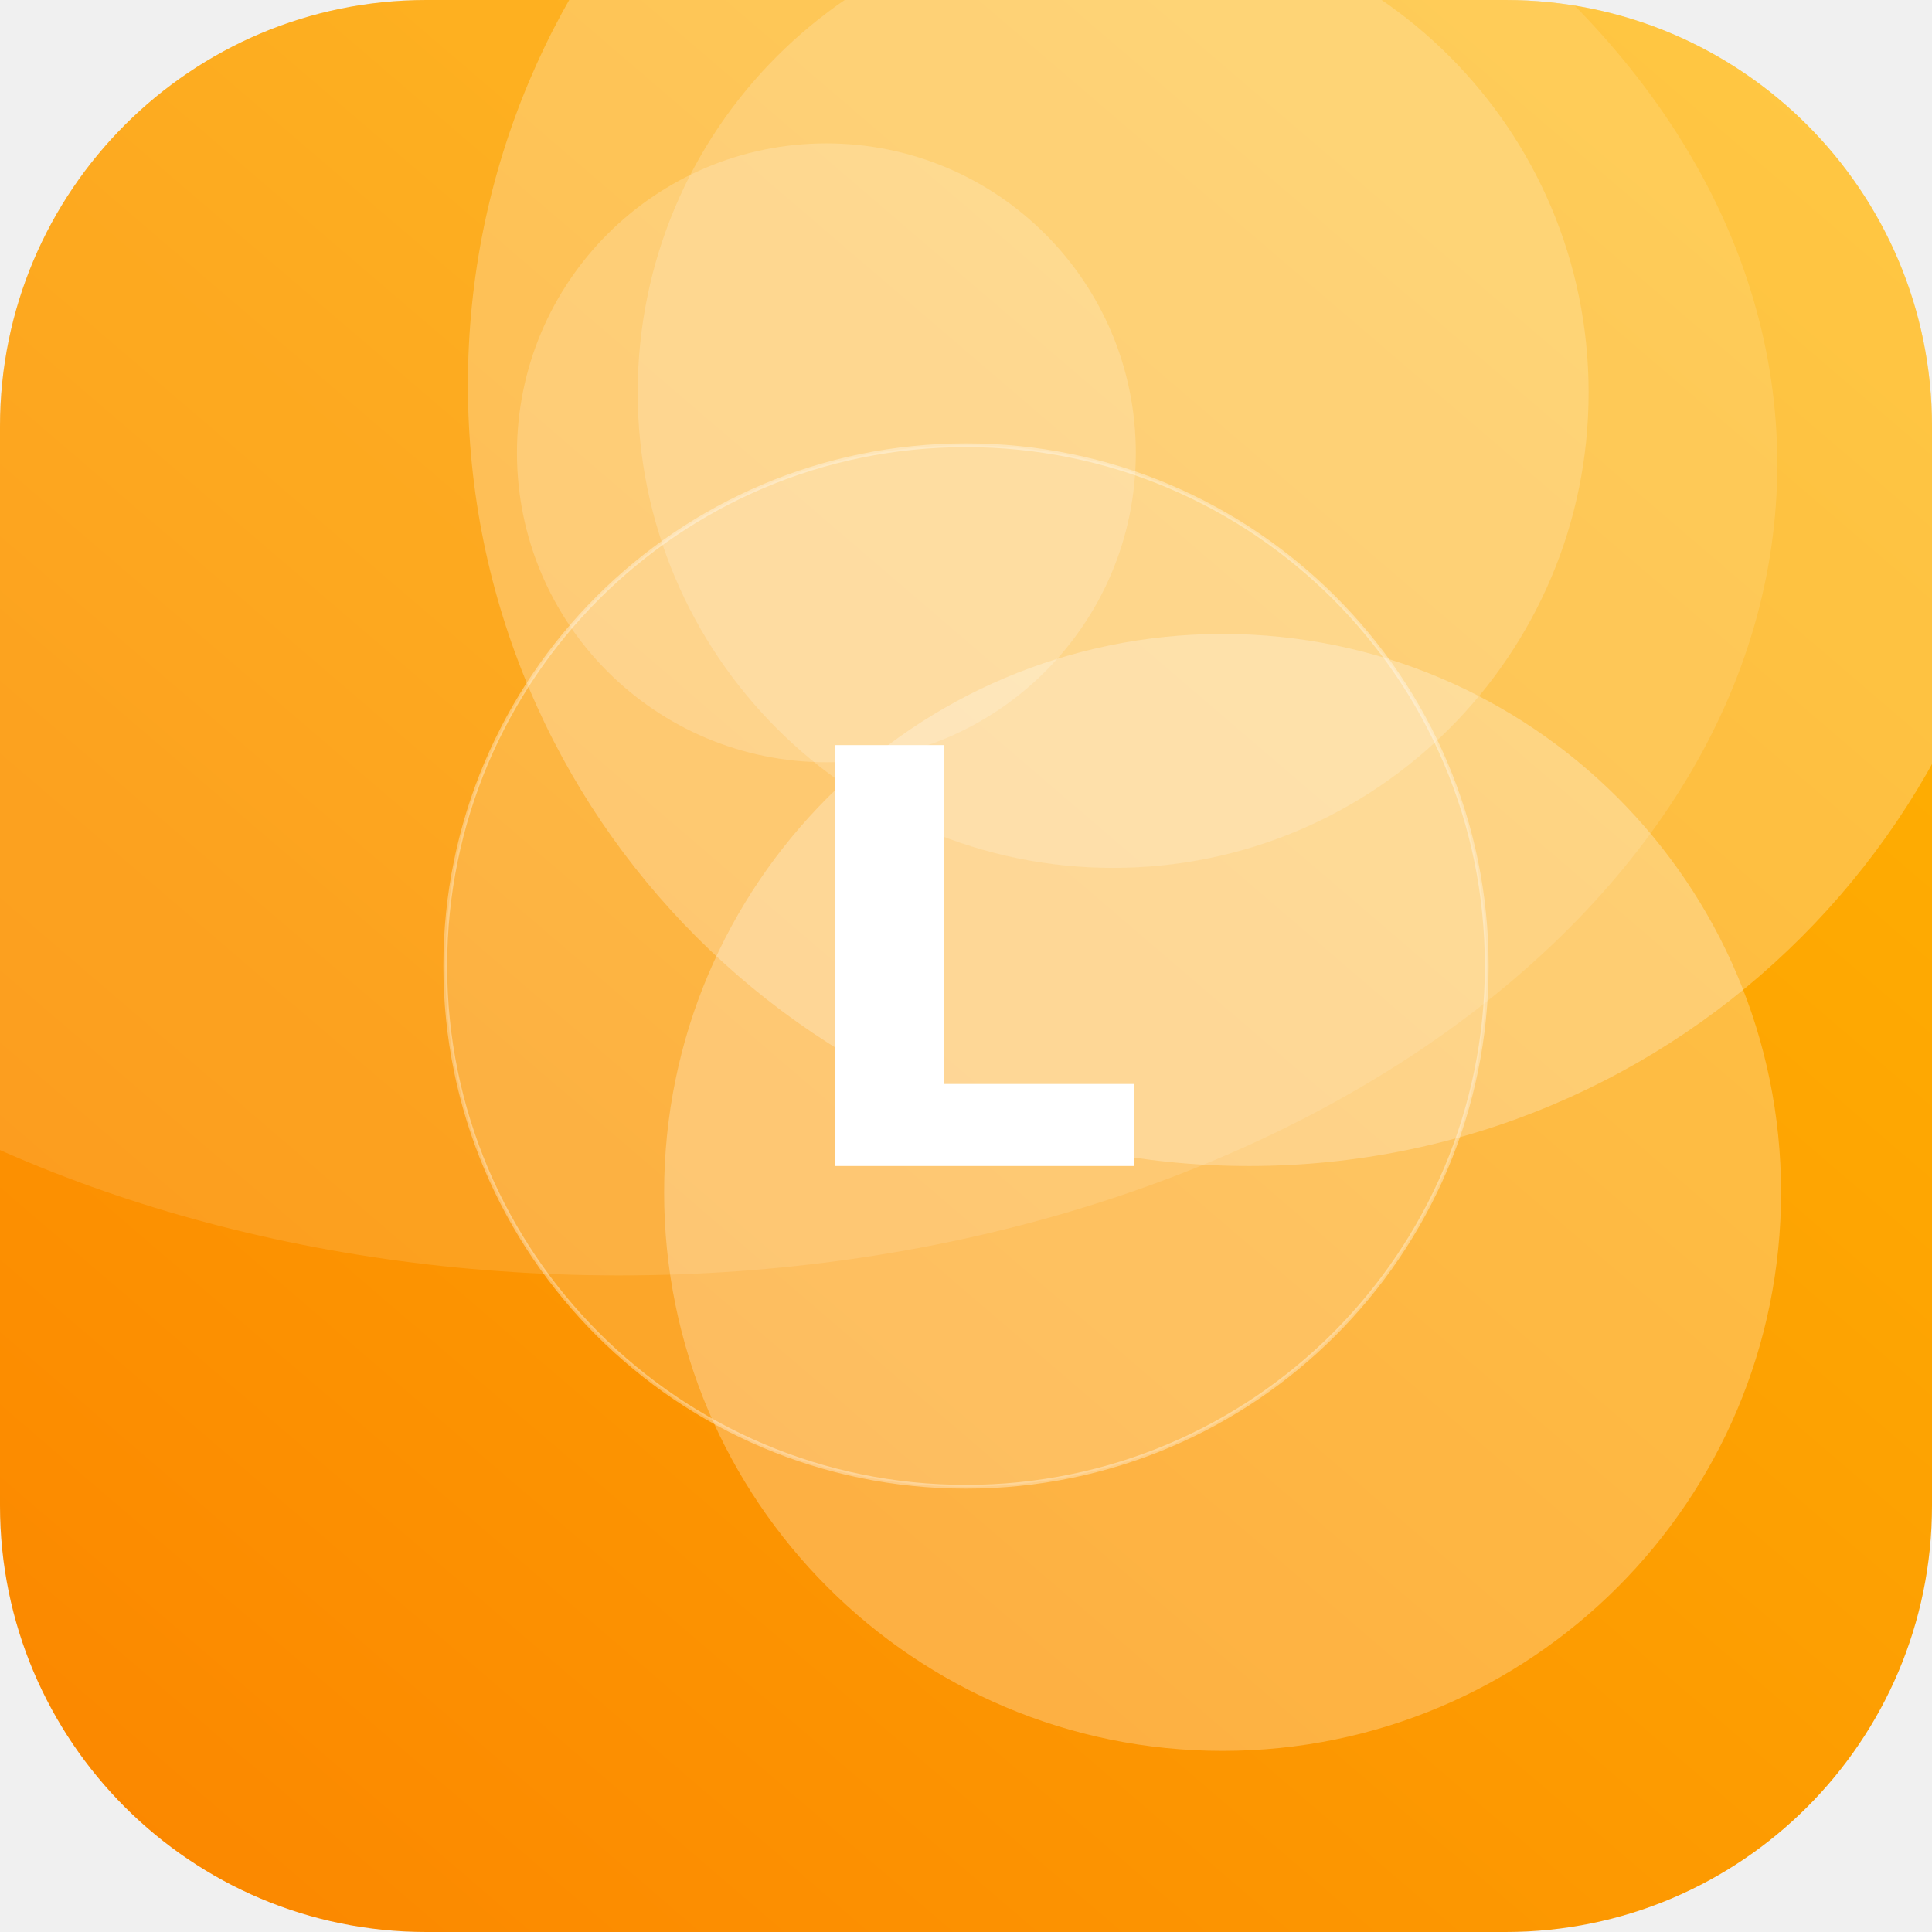
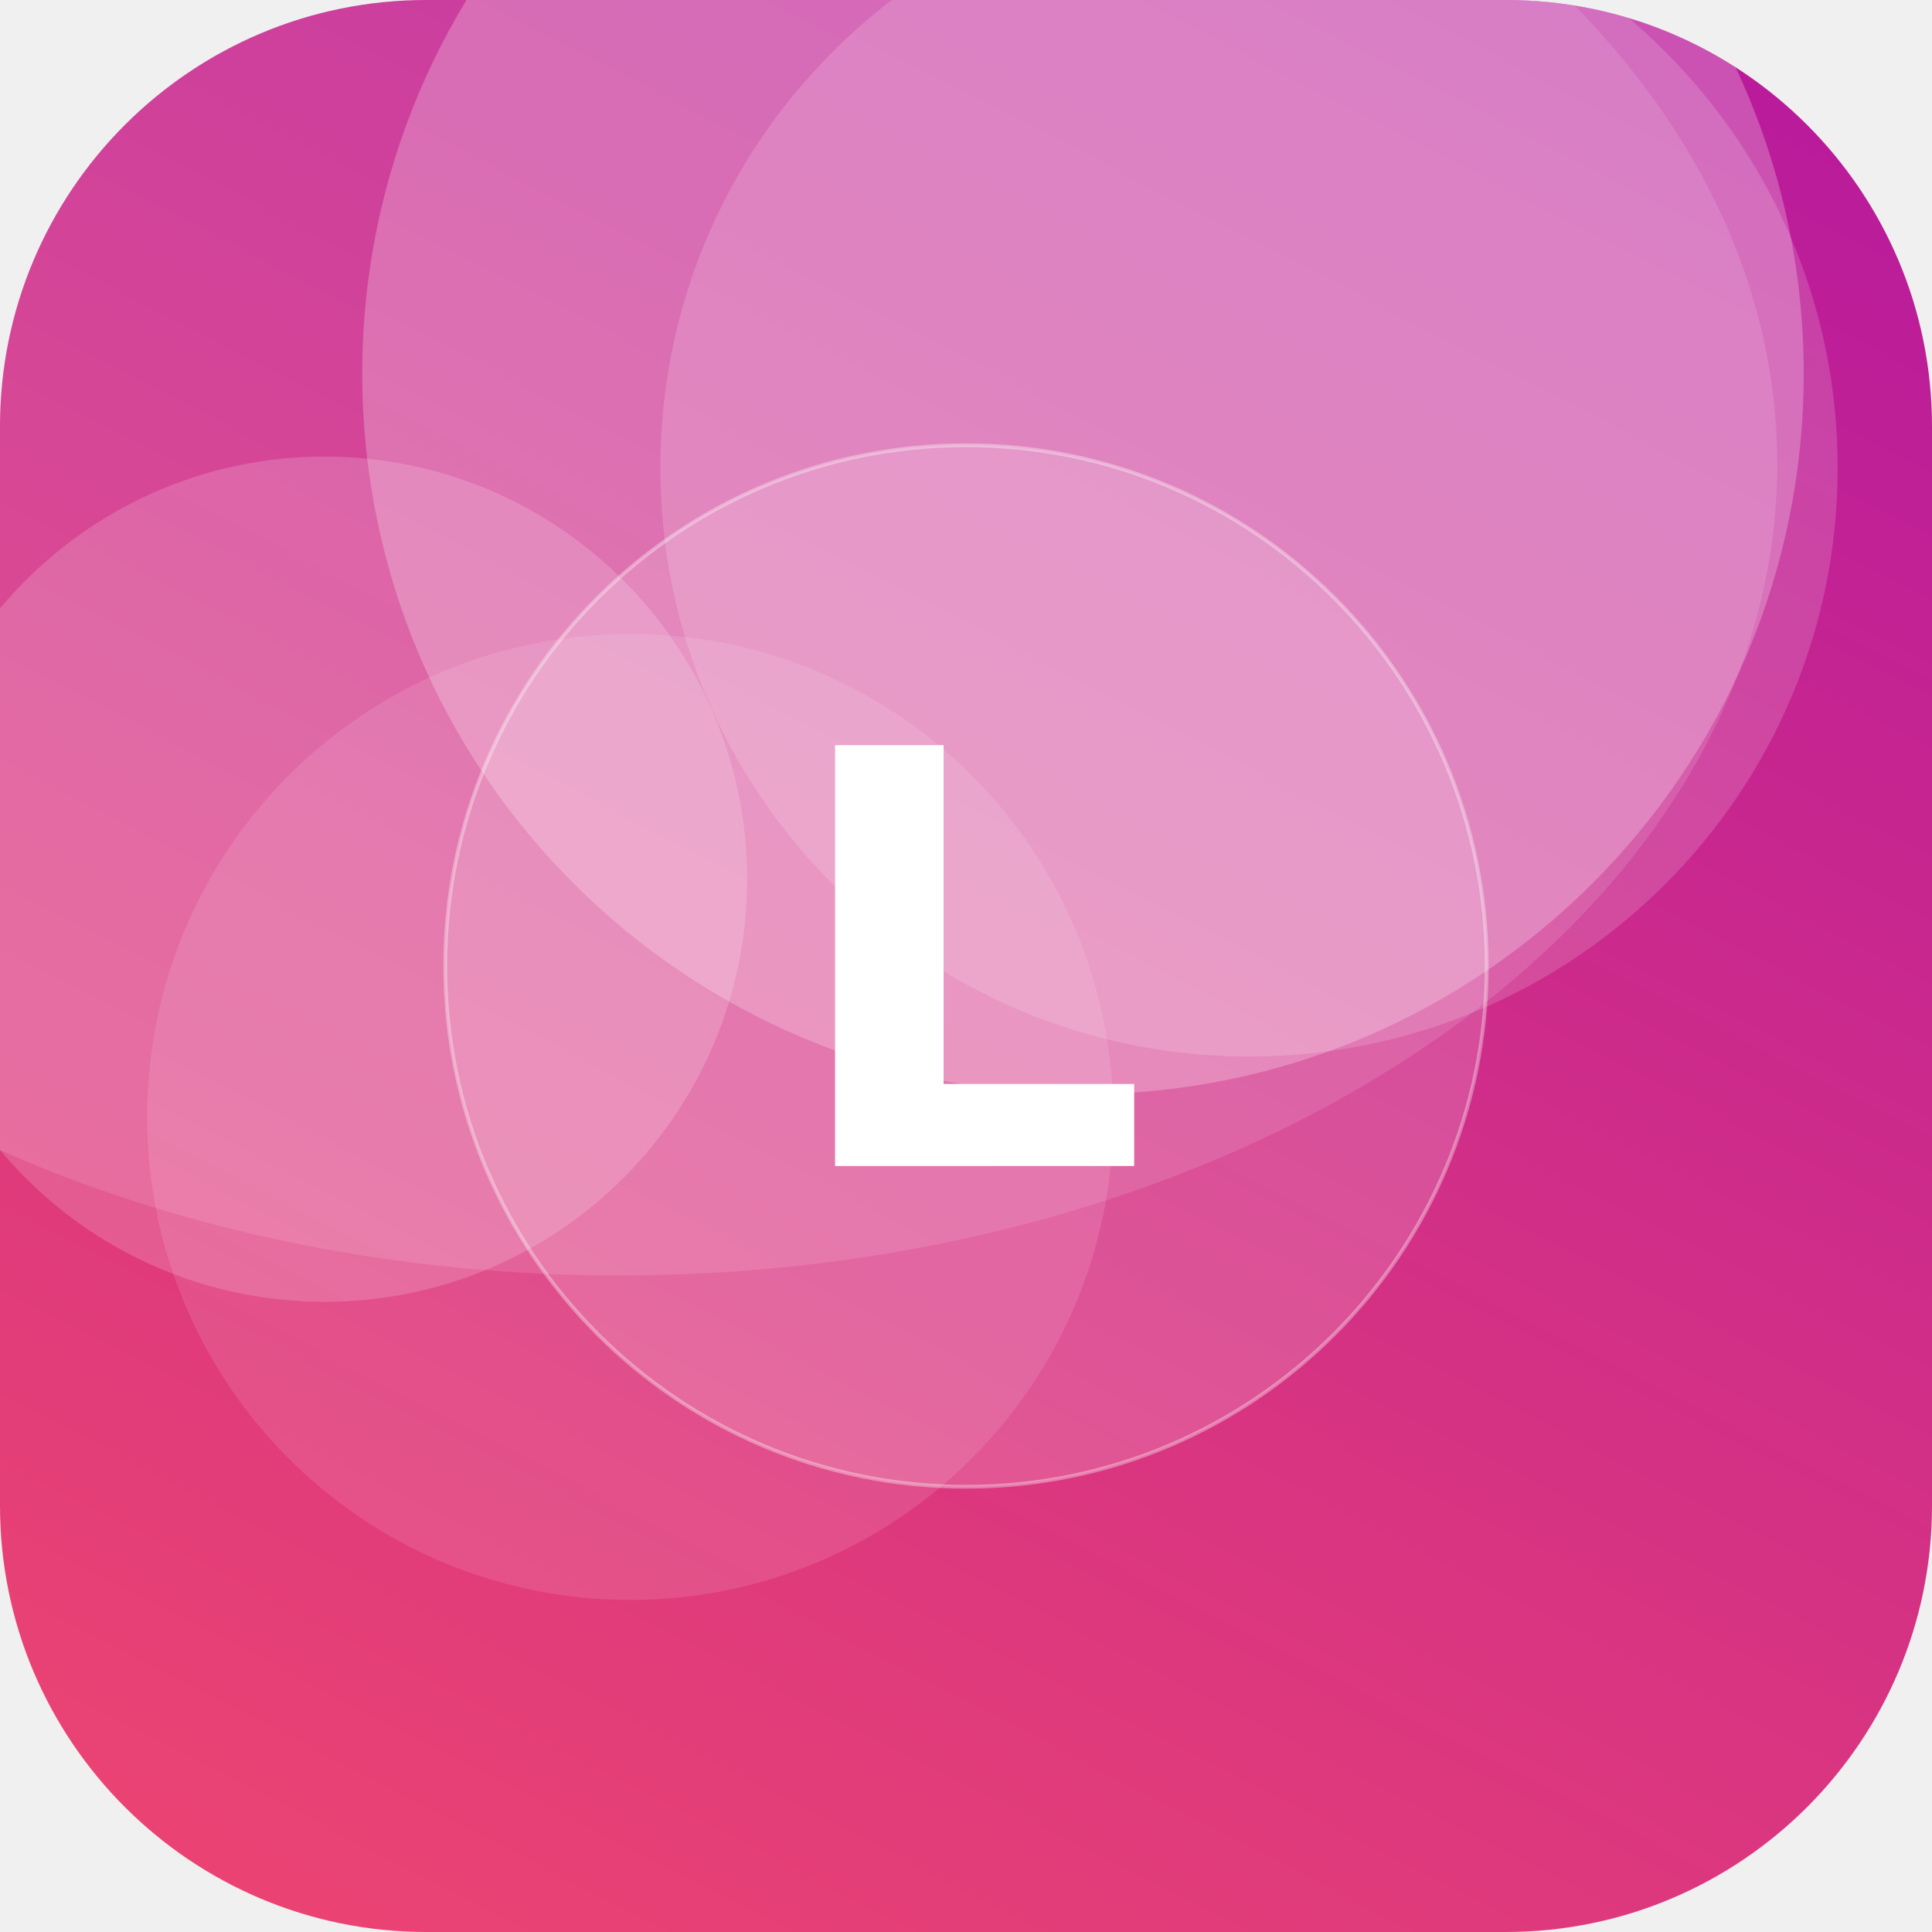
<svg xmlns="http://www.w3.org/2000/svg" width="512" height="512" viewBox="0 0 512 512">
  <defs>
-     <linearGradient id="g" x1="0" y1="0" x2="1" y2="1" gradientTransform="rotate(86 0.5 0.5)">
-       <stop offset="0" stop-color="#FFB703" />
-       <stop offset="1" stop-color="#FB8500" />
+     <linearGradient id="g" x1="0" y1="0" x2="1" y2="1" gradientTransform="rotate(252 0.5 0.5)">
+       <stop offset="0" stop-color="#EF476F" />
+       <stop offset="1" stop-color="#B5179E" />
    </linearGradient>
    <clipPath id="c">
      <rect width="512" height="512" rx="113" />
    </clipPath>
  </defs>
  <g clip-path="url(#c)">
    <rect width="512" height="512" fill="url(#g)" />
-     <circle cx="295" cy="104" r="126" fill="#FFFFFF" fill-opacity="0.18" />
-     <circle cx="331" cy="102" r="207" fill="#FFFFFF" fill-opacity="0.25" />
-     <circle cx="219" cy="120" r="82" fill="#FFFFFF" fill-opacity="0.19" />
-     <circle cx="324" cy="316" r="148" fill="#FFFFFF" fill-opacity="0.26" />
+     <circle cx="287" cy="99" r="191" fill="#FFFFFF" fill-opacity="0.24" />
+     <circle cx="86" cy="233" r="112" fill="#FFFFFF" fill-opacity="0.17" />
+     <circle cx="167" cy="296" r="128" fill="#FFFFFF" fill-opacity="0.11" />
+     <circle cx="331" cy="124" r="156" fill="#FFFFFF" fill-opacity="0.16" />
    <ellipse cx="164" cy="123" rx="307" ry="215" fill="#FFFFFF" fill-opacity="0.12" />
    <circle cx="256" cy="256" r="138" fill="#FFFFFF" fill-opacity="0.16" stroke="#FFFFFF" stroke-opacity="0.35" />
    <text x="50%" y="50%" dy="53" text-anchor="middle" font-family="DejaVu Sans, Helvetica, Arial, sans-serif" font-weight="bold" font-size="153" fill="#FFFFFF">L</text>
  </g>
</svg>
